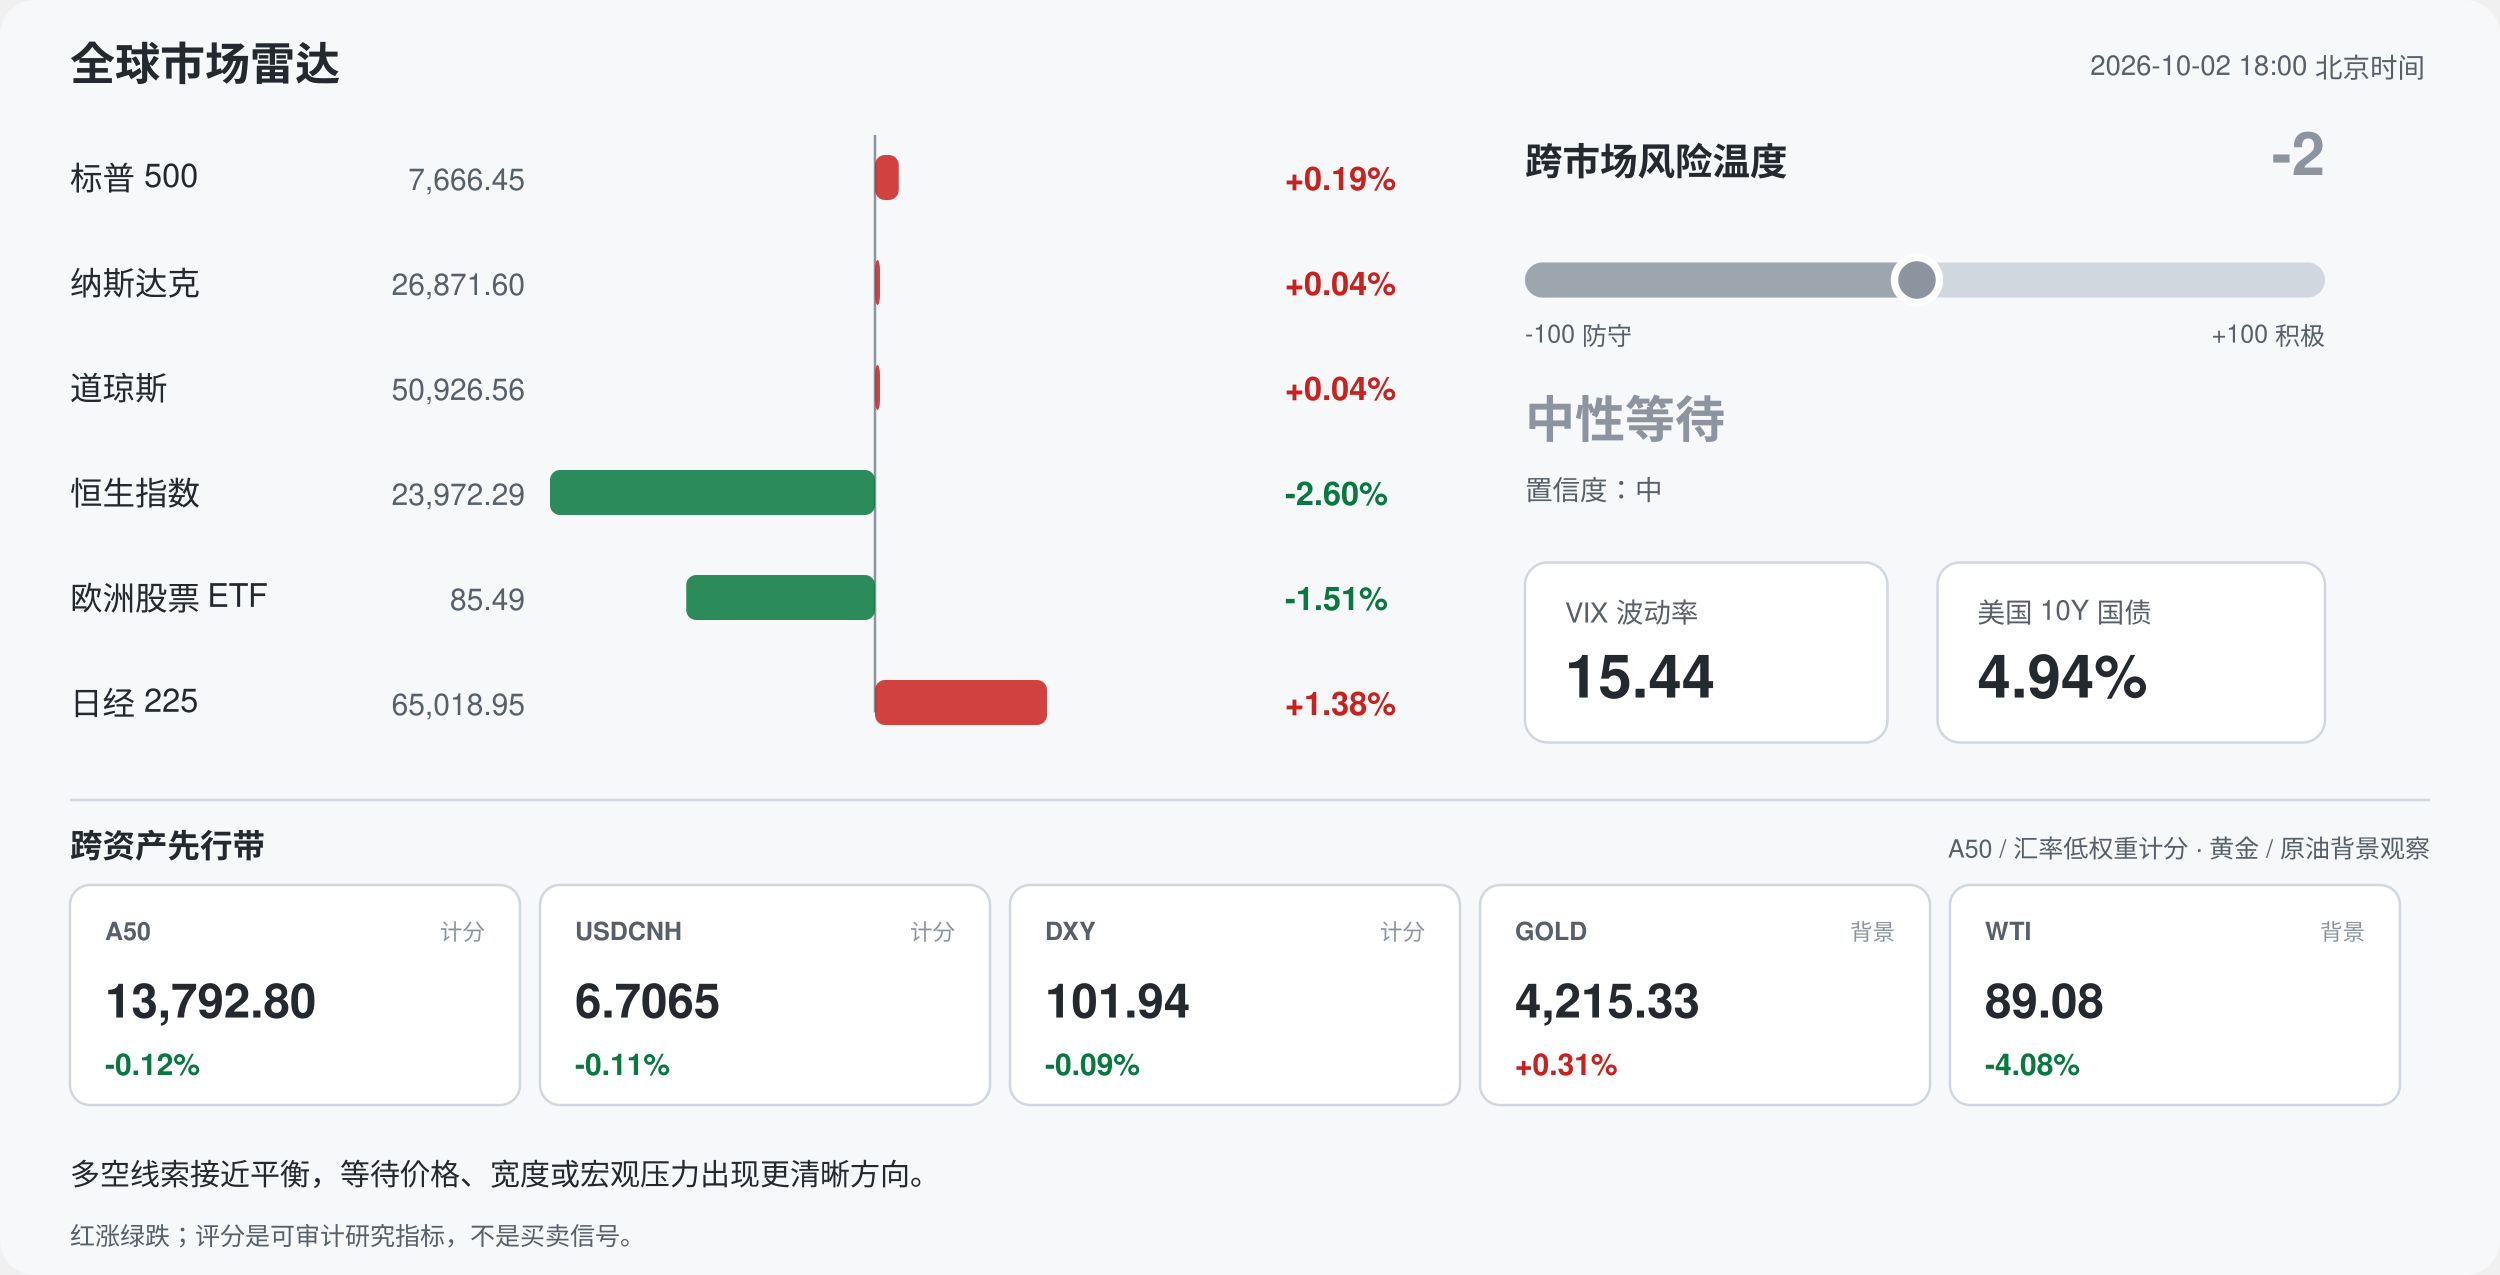
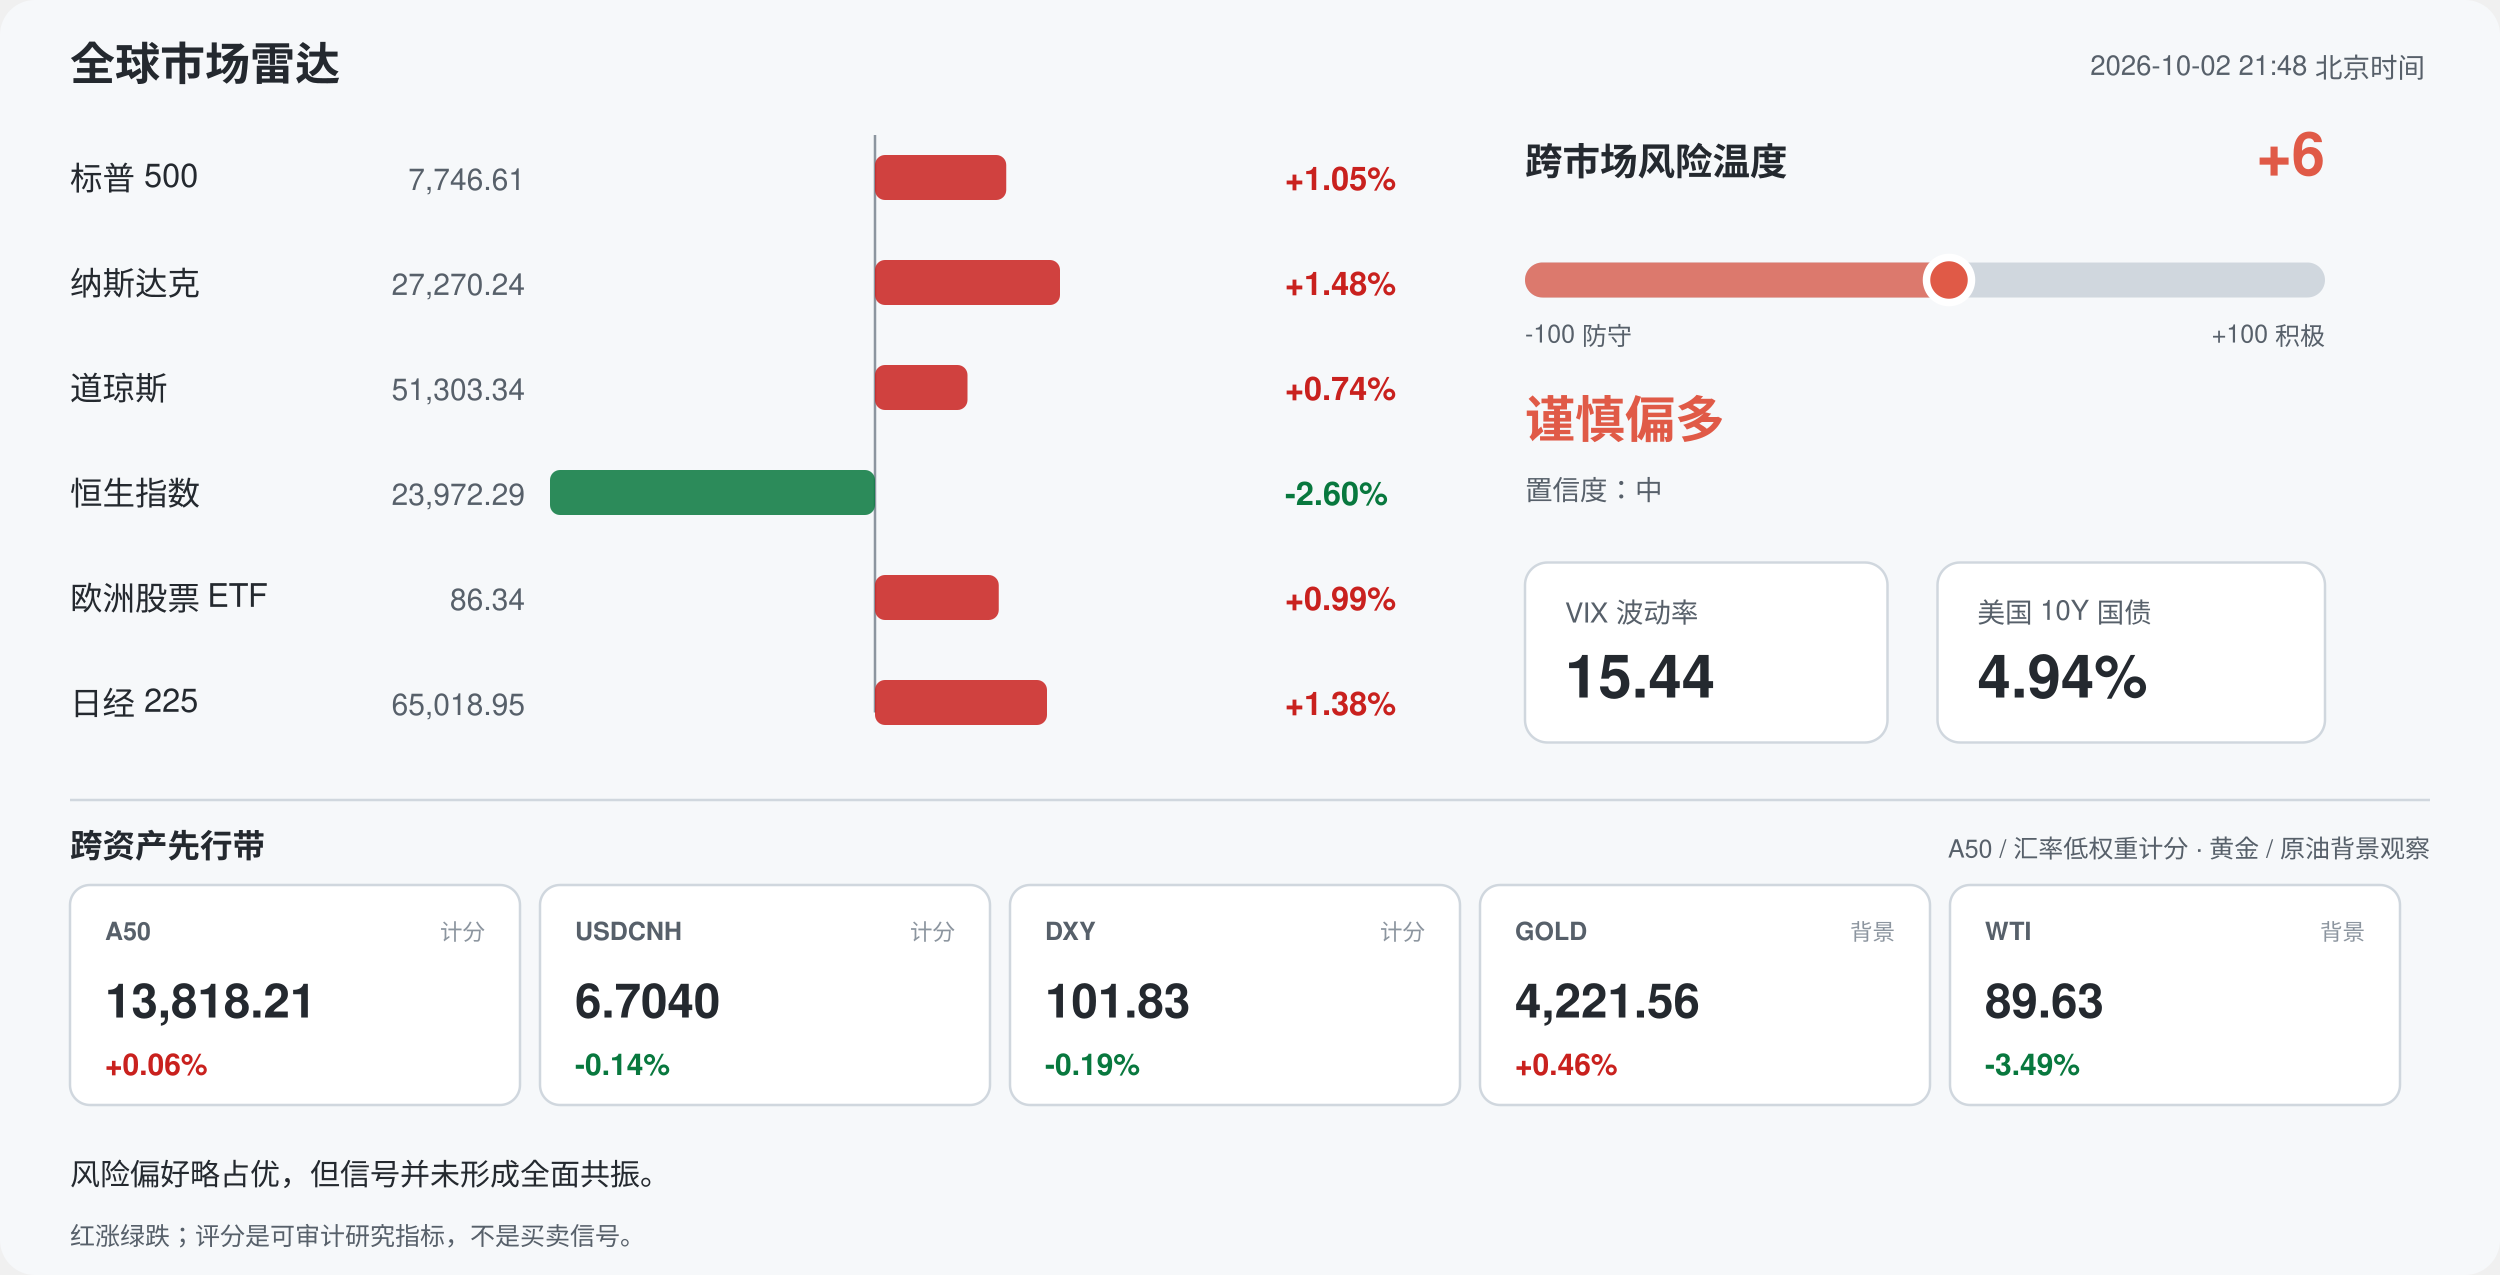
<svg xmlns="http://www.w3.org/2000/svg" width="1000" height="510" viewBox="0 0 1000 510" font-family="-apple-system,Segoe UI,Helvetica,Arial,sans-serif">
  <rect width="1000" height="510" rx="14" fill="#f6f8fa" />
  <text x="28" y="32" font-size="18" font-weight="700" fill="#24292f">全球市场雷达</text>
-   <text x="970" y="30" font-size="11" fill="#57606a" text-anchor="end">2026-10-02 18:00 北京时间</text>
+   <text x="970" y="30" font-size="11" fill="#57606a" text-anchor="end">2026-10-02 21:48 北京时间</text>
  <line x1="350" y1="54" x2="350" y2="285" stroke="#8c959f" stroke-width="1" />
  <text x="28" y="76" font-size="13" fill="#24292f">标普 500</text>
-   <text x="210" y="76" font-size="12" fill="#57606a" text-anchor="end">7,666.45</text>
-   <rect x="350.0" y="62" width="9.5" height="18" rx="4" fill="#c9211e" opacity="0.85" />
-   <text x="514" y="76" font-size="13" font-weight="600" fill="#c9211e">+0.19%</text>
+   <text x="210" y="76" font-size="12" fill="#57606a" text-anchor="end">7,746.61</text>
+   <rect x="350.0" y="62" width="52.5" height="18" rx="4" fill="#c9211e" opacity="0.85" />
+   <text x="514" y="76" font-size="13" font-weight="600" fill="#c9211e">+1.05%</text>
  <text x="28" y="118" font-size="13" fill="#24292f">纳斯达克</text>
-   <text x="210" y="118" font-size="12" fill="#57606a" text-anchor="end">26,871.60</text>
-   <rect x="350.0" y="104" width="2.0" height="18" rx="4" fill="#c9211e" opacity="0.85" />
-   <text x="514" y="118" font-size="13" font-weight="600" fill="#c9211e">+0.04%</text>
+   <text x="210" y="118" font-size="12" fill="#57606a" text-anchor="end">27,270.24</text>
+   <rect x="350.0" y="104" width="74.0" height="18" rx="4" fill="#c9211e" opacity="0.85" />
+   <text x="514" y="118" font-size="13" font-weight="600" fill="#c9211e">+1.48%</text>
  <text x="28" y="160" font-size="13" fill="#24292f">道琼斯</text>
-   <text x="210" y="160" font-size="12" fill="#57606a" text-anchor="end">50,926.56</text>
-   <rect x="350.0" y="146" width="2.0" height="18" rx="4" fill="#c9211e" opacity="0.85" />
-   <text x="514" y="160" font-size="13" font-weight="600" fill="#c9211e">+0.04%</text>
+   <text x="210" y="160" font-size="12" fill="#57606a" text-anchor="end">51,303.34</text>
+   <rect x="350.0" y="146" width="37.0" height="18" rx="4" fill="#c9211e" opacity="0.85" />
+   <text x="514" y="160" font-size="13" font-weight="600" fill="#c9211e">+0.74%</text>
  <text x="28" y="202" font-size="13" fill="#24292f">恒生指数</text>
  <text x="210" y="202" font-size="12" fill="#57606a" text-anchor="end">23,972.29</text>
  <rect x="220.0" y="188" width="130.0" height="18" rx="4" fill="#08783e" opacity="0.85" />
  <text x="514" y="202" font-size="13" font-weight="600" fill="#08783e">-2.60%</text>
  <text x="28" y="244" font-size="13" fill="#24292f">欧洲股票 ETF</text>
-   <text x="210" y="244" font-size="12" fill="#57606a" text-anchor="end">85.49</text>
-   <rect x="274.5" y="230" width="75.5" height="18" rx="4" fill="#08783e" opacity="0.85" />
-   <text x="514" y="244" font-size="13" font-weight="600" fill="#08783e">-1.51%</text>
+   <text x="210" y="244" font-size="12" fill="#57606a" text-anchor="end">86.34</text>
+   <rect x="350.0" y="230" width="49.5" height="18" rx="4" fill="#c9211e" opacity="0.85" />
+   <text x="514" y="244" font-size="13" font-weight="600" fill="#c9211e">+0.99%</text>
  <text x="28" y="286" font-size="13" fill="#24292f">日经 225</text>
  <text x="210" y="286" font-size="12" fill="#57606a" text-anchor="end">65,018.95</text>
  <rect x="350.0" y="272" width="68.8" height="18" rx="4" fill="#c9211e" opacity="0.85" />
  <text x="514" y="286" font-size="13" font-weight="600" fill="#c9211e">+1.38%</text>
  <text x="610" y="70" font-size="15" font-weight="700" fill="#24292f">跨市场风险温度</text>
-   <text x="930" y="70" font-size="24" font-weight="700" fill="#8c959f" text-anchor="end">-2</text>
+   <text x="930" y="70" font-size="24" font-weight="700" fill="#e05a47" text-anchor="end">+6</text>
  <rect x="610" y="105" width="320" height="14" rx="7" fill="#d0d7de" />
-   <rect x="610" y="105" width="156.8" height="14" rx="7" fill="#8c959f" opacity="0.75" />
-   <circle cx="766.8" cy="112" r="9" fill="#8c959f" stroke="#ffffff" stroke-width="3" />
+   <rect x="610" y="105" width="169.6" height="14" rx="7" fill="#e05a47" opacity="0.75" />
+   <circle cx="779.6" cy="112" r="9" fill="#e05a47" stroke="#ffffff" stroke-width="3" />
  <text x="610" y="137" font-size="10" fill="#57606a">-100 防守</text>
  <text x="930" y="137" font-size="10" fill="#57606a" text-anchor="end">+100 积极</text>
-   <text x="610" y="175" font-size="20" font-weight="700" fill="#8c959f">中性等待</text>
+   <text x="610" y="175" font-size="20" font-weight="700" fill="#e05a47">谨慎偏多</text>
  <text x="610" y="200" font-size="11" fill="#57606a">置信度：中</text>
  <rect x="610" y="225" width="145" height="72" rx="9" fill="#ffffff" stroke="#d0d7de" />
  <text x="626" y="249" font-size="11" fill="#57606a">VIX 波动率</text>
  <text x="626" y="279" font-size="24" font-weight="700" fill="#24292f">15.44</text>
  <rect x="775" y="225" width="155" height="72" rx="9" fill="#ffffff" stroke="#d0d7de" />
  <text x="791" y="249" font-size="11" fill="#57606a">美国 10Y 国债</text>
  <text x="791" y="279" font-size="24" font-weight="700" fill="#24292f">4.94%</text>
  <line x1="28" y1="320" x2="972" y2="320" stroke="#d0d7de" />
  <text x="28" y="343" font-size="13" font-weight="700" fill="#24292f">跨资产先行带</text>
  <text x="972" y="343" font-size="10" fill="#57606a" text-anchor="end">A50 / 汇率低权重计分 · 黄金 / 原油背景观察</text>
  <rect x="28" y="354" width="180" height="88" rx="8" fill="#ffffff" stroke="#d0d7de" />
  <text x="42" y="376" font-size="10" font-weight="700" fill="#57606a">A50</text>
  <text x="194" y="376" font-size="9" fill="#8c959f" text-anchor="end">计分</text>
-   <text x="42" y="407" font-size="19" font-weight="700" fill="#24292f">13,792.80</text>
-   <text x="42" y="430" font-size="12" font-weight="700" fill="#08783e">-0.12%</text>
+   <text x="42" y="407" font-size="19" font-weight="700" fill="#24292f">13,818.21</text>
+   <text x="42" y="430" font-size="12" font-weight="700" fill="#c9211e">+0.06%</text>
  <rect x="216" y="354" width="180" height="88" rx="8" fill="#ffffff" stroke="#d0d7de" />
  <text x="230" y="376" font-size="10" font-weight="700" fill="#57606a">USDCNH</text>
  <text x="382" y="376" font-size="9" fill="#8c959f" text-anchor="end">计分</text>
-   <text x="230" y="407" font-size="19" font-weight="700" fill="#24292f">6.7065</text>
-   <text x="230" y="430" font-size="12" font-weight="700" fill="#08783e">-0.11%</text>
+   <text x="230" y="407" font-size="19" font-weight="700" fill="#24292f">6.7040</text>
+   <text x="230" y="430" font-size="12" font-weight="700" fill="#08783e">-0.14%</text>
  <rect x="404" y="354" width="180" height="88" rx="8" fill="#ffffff" stroke="#d0d7de" />
  <text x="418" y="376" font-size="10" font-weight="700" fill="#57606a">DXY</text>
  <text x="570" y="376" font-size="9" fill="#8c959f" text-anchor="end">计分</text>
-   <text x="418" y="407" font-size="19" font-weight="700" fill="#24292f">101.94</text>
-   <text x="418" y="430" font-size="12" font-weight="700" fill="#08783e">-0.09%</text>
+   <text x="418" y="407" font-size="19" font-weight="700" fill="#24292f">101.83</text>
+   <text x="418" y="430" font-size="12" font-weight="700" fill="#08783e">-0.19%</text>
  <rect x="592" y="354" width="180" height="88" rx="8" fill="#ffffff" stroke="#d0d7de" />
  <text x="606" y="376" font-size="10" font-weight="700" fill="#57606a">GOLD</text>
  <text x="758" y="376" font-size="9" fill="#8c959f" text-anchor="end">背景</text>
-   <text x="606" y="407" font-size="19" font-weight="700" fill="#24292f">4,215.33</text>
-   <text x="606" y="430" font-size="12" font-weight="700" fill="#c9211e">+0.31%</text>
+   <text x="606" y="407" font-size="19" font-weight="700" fill="#24292f">4,221.56</text>
+   <text x="606" y="430" font-size="12" font-weight="700" fill="#c9211e">+0.46%</text>
  <rect x="780" y="354" width="180" height="88" rx="8" fill="#ffffff" stroke="#d0d7de" />
  <text x="794" y="376" font-size="10" font-weight="700" fill="#57606a">WTI</text>
  <text x="946" y="376" font-size="9" fill="#8c959f" text-anchor="end">背景</text>
-   <text x="794" y="407" font-size="19" font-weight="700" fill="#24292f">89.08</text>
-   <text x="794" y="430" font-size="12" font-weight="700" fill="#08783e">-4.08%</text>
-   <text x="28" y="474" font-size="12" fill="#24292f">多空线索接近平衡，等待价格、宽度或宏观压力出现更清晰方向。</text>
+   <text x="794" y="407" font-size="19" font-weight="700" fill="#24292f">89.63</text>
+   <text x="794" y="430" font-size="12" font-weight="700" fill="#08783e">-3.49%</text>
+   <text x="28" y="474" font-size="12" fill="#24292f">风险偏好略占优，但信号并未形成全面共振。</text>
  <text x="28" y="498" font-size="10" fill="#57606a">红涨绿跌；评分是可审计研究指标，不是买卖信号。</text>
</svg>
